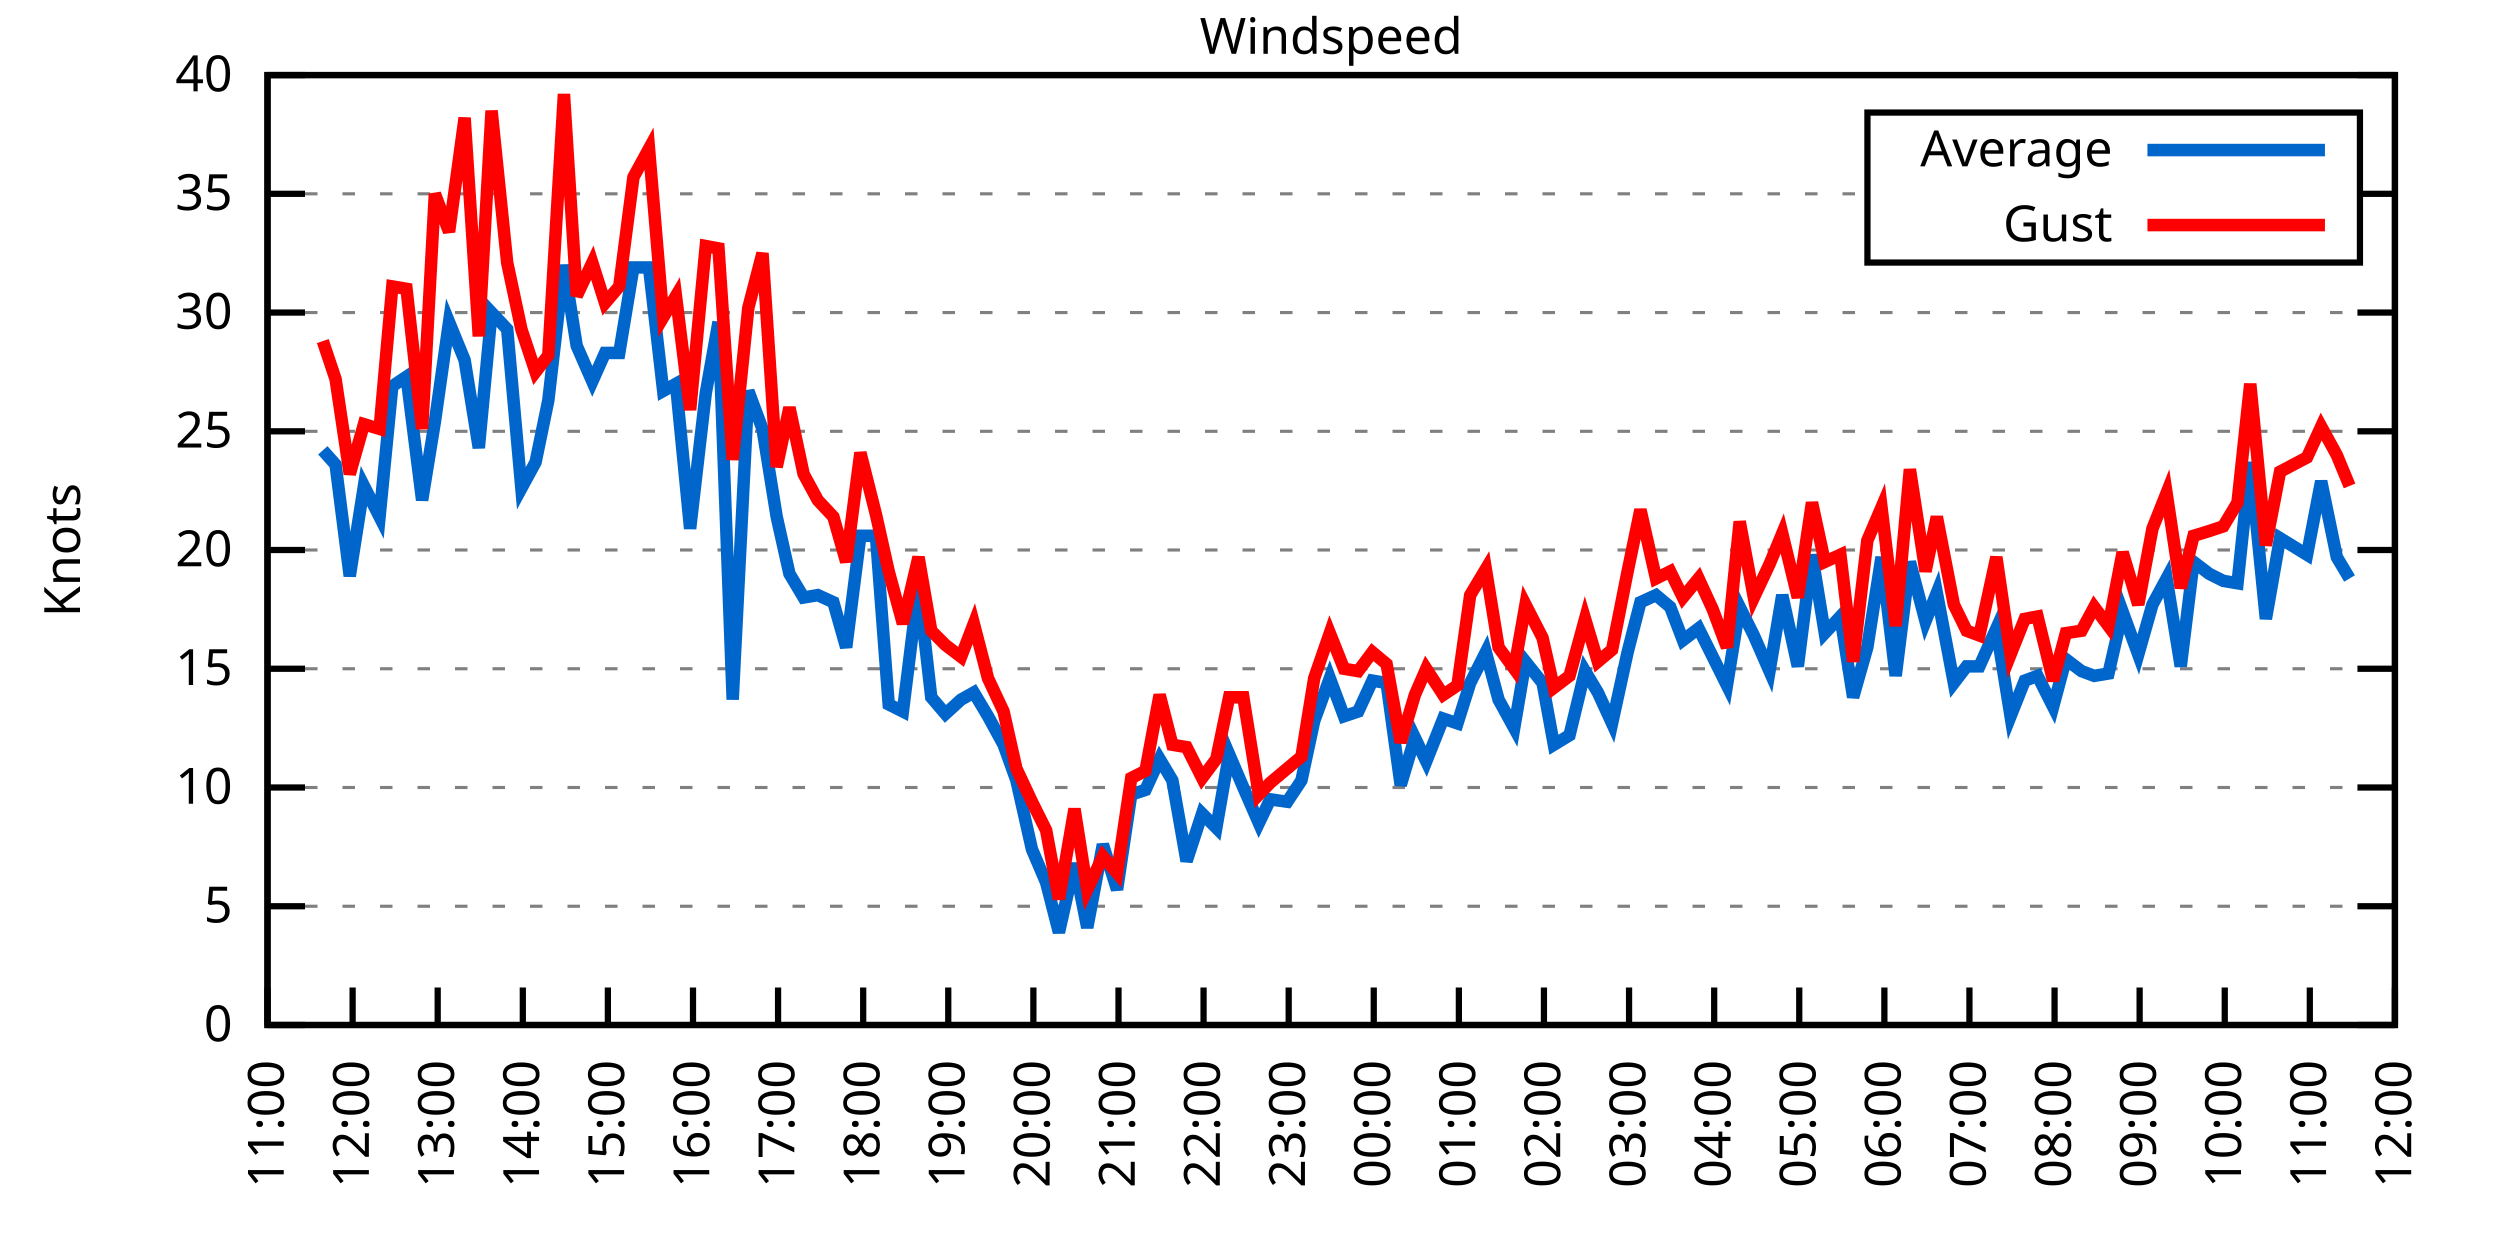
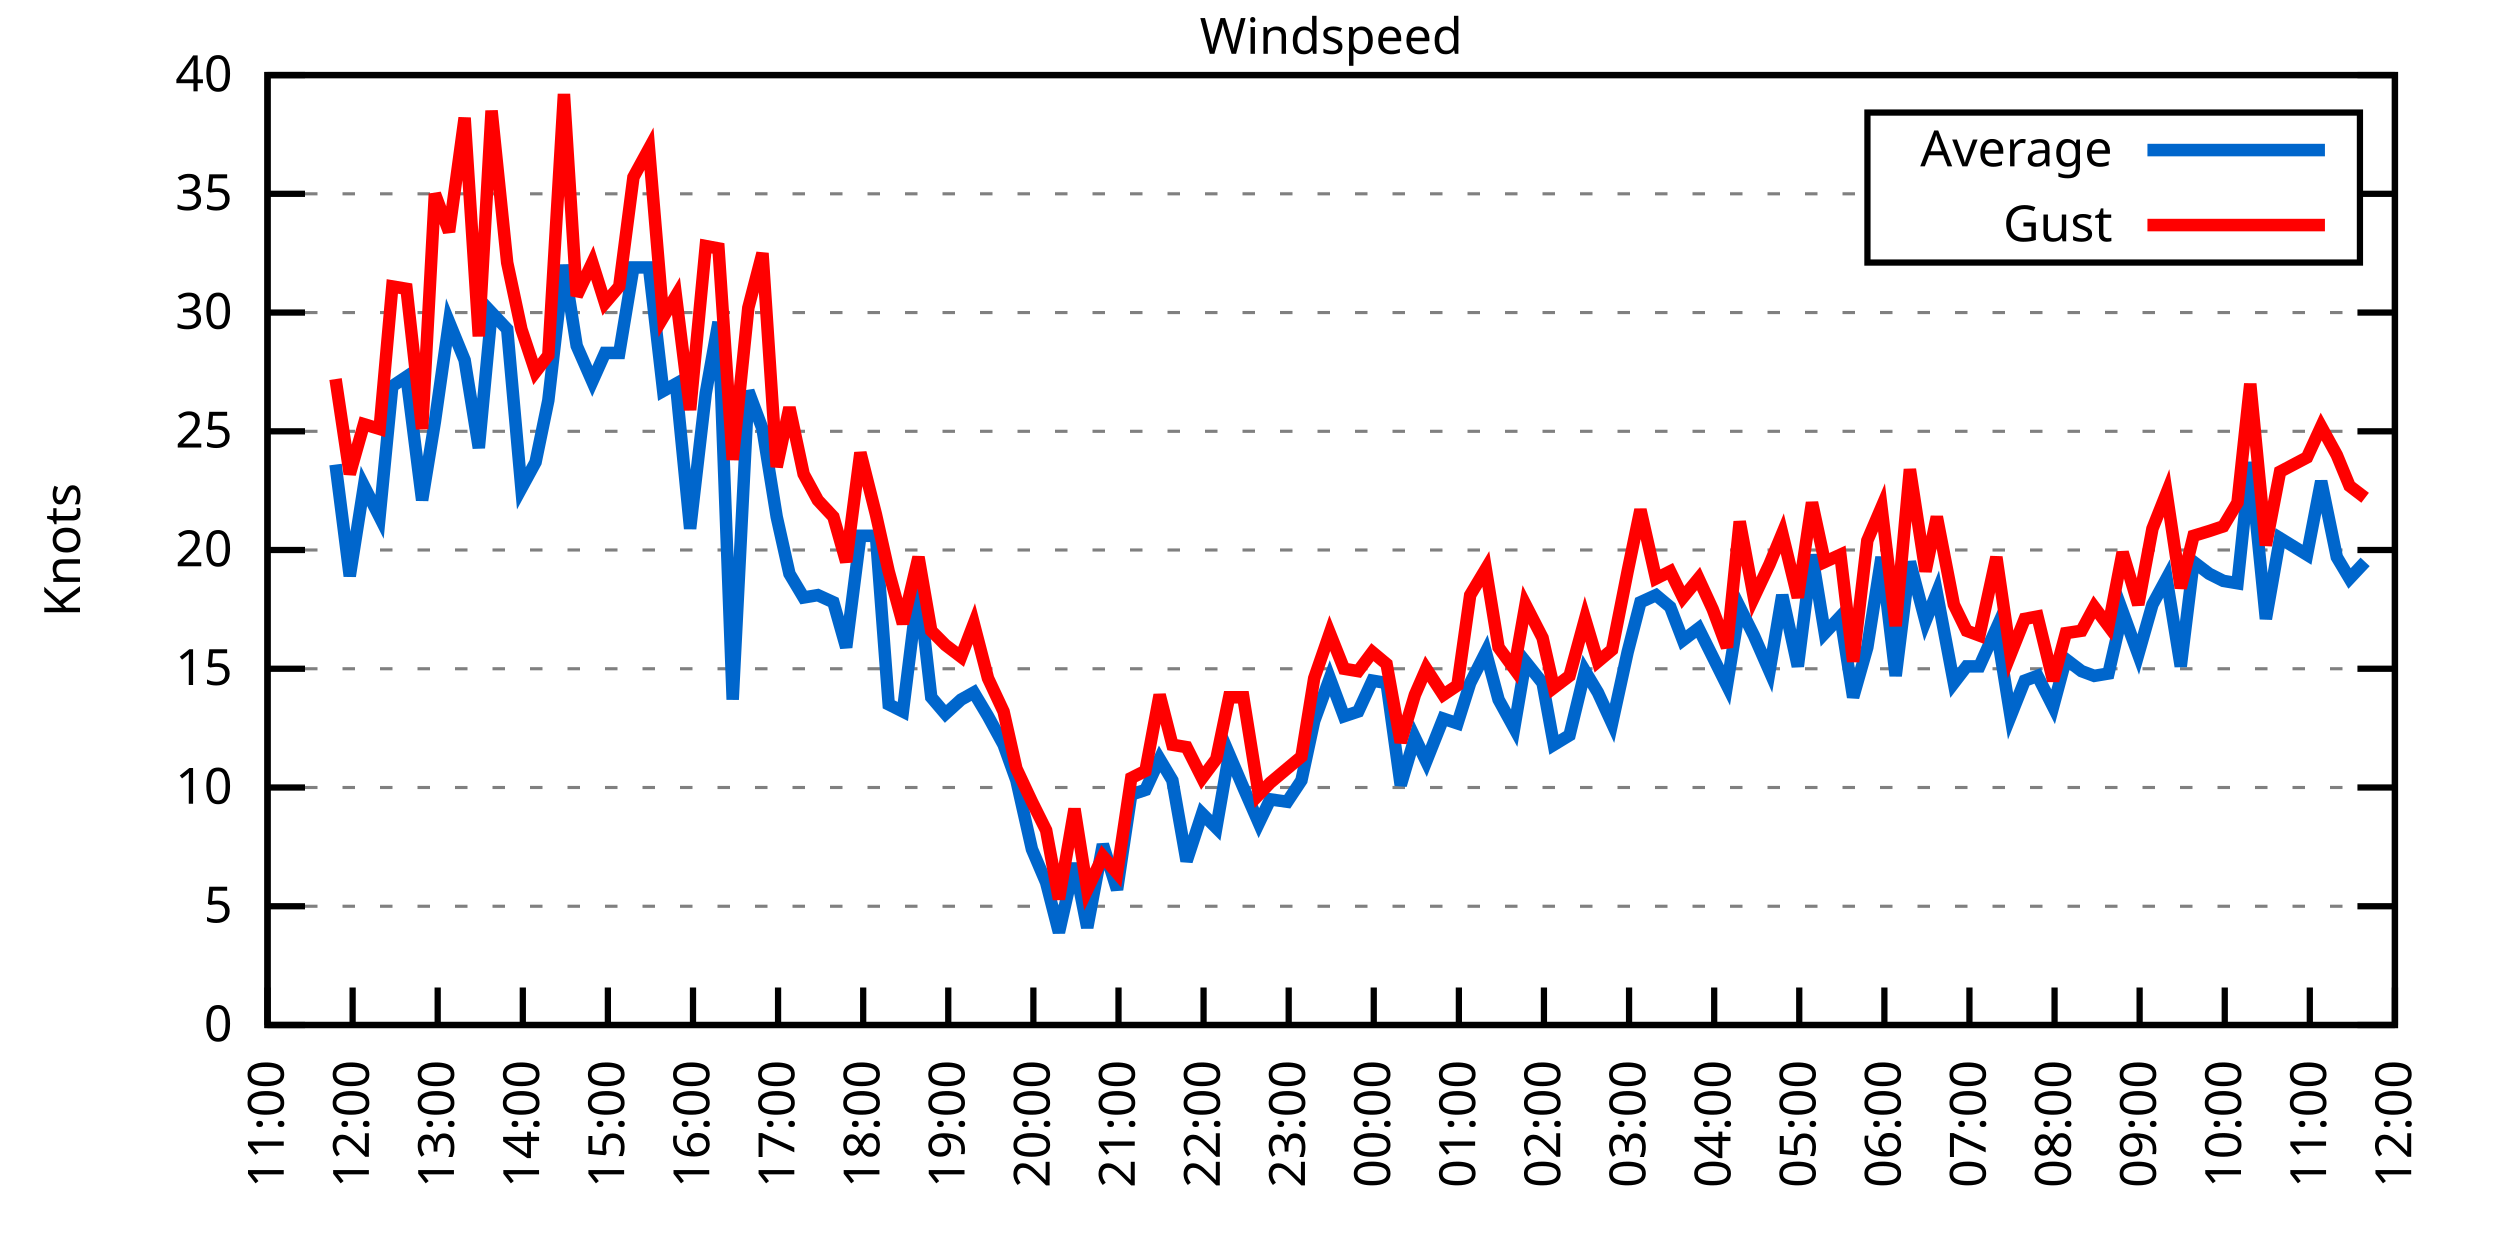
<svg xmlns="http://www.w3.org/2000/svg" xmlns:xlink="http://www.w3.org/1999/xlink" width="400" height="200" viewBox="0 0 400 200">
  <g id="gnuplot_canvas">
    <rect x="0" y="0" width="400" height="200" fill="none" />
    <defs>
      <circle id="gpDot" r="0.5" stroke-width="0.5" stroke="currentColor" />
      <path id="gpPt0" stroke-width="0.333" stroke="currentColor" d="M-1,0 h2 M0,-1 v2" />
      <path id="gpPt1" stroke-width="0.333" stroke="currentColor" d="M-1,-1 L1,1 M1,-1 L-1,1" />
      <path id="gpPt2" stroke-width="0.333" stroke="currentColor" d="M-1,0 L1,0 M0,-1 L0,1 M-1,-1 L1,1 M-1,1 L1,-1" />
      <rect id="gpPt3" stroke-width="0.333" stroke="currentColor" x="-1" y="-1" width="2" height="2" />
      <rect id="gpPt4" stroke-width="0.333" stroke="currentColor" fill="currentColor" x="-1" y="-1" width="2" height="2" />
      <circle id="gpPt5" stroke-width="0.333" stroke="currentColor" cx="0" cy="0" r="1" />
      <use xlink:href="#gpPt5" id="gpPt6" fill="currentColor" stroke="none" />
      <path id="gpPt7" stroke-width="0.333" stroke="currentColor" d="M0,-1.33 L-1.33,0.67 L1.33,0.67 z" />
      <use xlink:href="#gpPt7" id="gpPt8" fill="currentColor" stroke="none" />
      <use xlink:href="#gpPt7" id="gpPt9" stroke="currentColor" transform="rotate(180)" />
      <use xlink:href="#gpPt9" id="gpPt10" fill="currentColor" stroke="none" />
      <use xlink:href="#gpPt3" id="gpPt11" stroke="currentColor" transform="rotate(45)" />
      <use xlink:href="#gpPt11" id="gpPt12" fill="currentColor" stroke="none" />
      <path id="gpPt13" stroke-width="0.333" stroke="currentColor" d="M0,1.330 L1.265,0.411 L0.782,-1.067 L-0.782,-1.076 L-1.265,0.411 z" />
      <use xlink:href="#gpPt13" id="gpPt14" fill="currentColor" stroke="none" />
      <filter id="textbox" filterUnits="objectBoundingBox" x="0" y="0" height="1" width="1">
        <feFlood flood-color="white" flood-opacity="1" result="bgnd" />
        <feComposite in="SourceGraphic" in2="bgnd" operator="atop" />
      </filter>
      <filter id="greybox" filterUnits="objectBoundingBox" x="0" y="0" height="1" width="1">
        <feFlood flood-color="lightgrey" flood-opacity="1" result="grey" />
        <feComposite in="SourceGraphic" in2="grey" operator="atop" />
      </filter>
    </defs>
    <g fill="none" color="white" stroke="currentColor" stroke-width="1.00" stroke-linecap="butt" stroke-linejoin="miter">
</g>
    <g fill="none" color="black" stroke="currentColor" stroke-width="1.00" stroke-linecap="butt" stroke-linejoin="miter">
      <g stroke="none" shape-rendering="crispEdges">
        <polygon fill="rgb(255, 255, 255)" points="42.80,164.00 383.18,164.00 383.18,12.02 42.80,12.02 " />
      </g>
    </g>
    <g fill="none" color="black" stroke="currentColor" stroke-width="1.00" stroke-linecap="butt" stroke-linejoin="miter">
</g>
    <g fill="none" color="black" stroke="black" stroke-width="0.50" stroke-linecap="butt" stroke-linejoin="miter">
</g>
    <g fill="none" color="gray" stroke="currentColor" stroke-width="0.50" stroke-linecap="butt" stroke-linejoin="miter">
      <path stroke="gray" stroke-dasharray="2,4" class="gridline" d="M42.80,164.00 L383.19,164.00  " />
    </g>
    <g fill="none" color="gray" stroke="gray" stroke-width="1.00" stroke-linecap="butt" stroke-linejoin="miter">
</g>
    <g fill="none" color="black" stroke="currentColor" stroke-width="1.00" stroke-linecap="butt" stroke-linejoin="miter">
      <path stroke="black" d="M42.80,164.00 L48.80,164.00 M383.19,164.00 L377.19,164.00  " />
      <g transform="translate(37.20,166.60)" stroke="none" fill="black" font-family="Sans" font-size="8.00" text-anchor="end">
        <text>
          <tspan font-family="Sans"> 0</tspan>
        </text>
      </g>
    </g>
    <g fill="none" color="black" stroke="currentColor" stroke-width="1.00" stroke-linecap="butt" stroke-linejoin="miter">
</g>
    <g fill="none" color="black" stroke="black" stroke-width="0.50" stroke-linecap="butt" stroke-linejoin="miter">
</g>
    <g fill="none" color="gray" stroke="currentColor" stroke-width="0.50" stroke-linecap="butt" stroke-linejoin="miter">
      <path stroke="gray" stroke-dasharray="2,4" class="gridline" d="M42.80,145.00 L383.19,145.00  " />
    </g>
    <g fill="none" color="gray" stroke="gray" stroke-width="1.00" stroke-linecap="butt" stroke-linejoin="miter">
</g>
    <g fill="none" color="black" stroke="currentColor" stroke-width="1.00" stroke-linecap="butt" stroke-linejoin="miter">
      <path stroke="black" d="M42.80,145.00 L48.80,145.00 M383.19,145.00 L377.19,145.00  " />
      <g transform="translate(37.20,147.60)" stroke="none" fill="black" font-family="Sans" font-size="8.00" text-anchor="end">
        <text>
          <tspan font-family="Sans"> 5</tspan>
        </text>
      </g>
    </g>
    <g fill="none" color="black" stroke="currentColor" stroke-width="1.00" stroke-linecap="butt" stroke-linejoin="miter">
</g>
    <g fill="none" color="black" stroke="black" stroke-width="0.50" stroke-linecap="butt" stroke-linejoin="miter">
</g>
    <g fill="none" color="gray" stroke="currentColor" stroke-width="0.50" stroke-linecap="butt" stroke-linejoin="miter">
      <path stroke="gray" stroke-dasharray="2,4" class="gridline" d="M42.80,126.00 L383.19,126.00  " />
    </g>
    <g fill="none" color="gray" stroke="gray" stroke-width="1.00" stroke-linecap="butt" stroke-linejoin="miter">
</g>
    <g fill="none" color="black" stroke="currentColor" stroke-width="1.00" stroke-linecap="butt" stroke-linejoin="miter">
      <path stroke="black" d="M42.80,126.00 L48.80,126.00 M383.19,126.00 L377.19,126.00  " />
      <g transform="translate(37.20,128.60)" stroke="none" fill="black" font-family="Sans" font-size="8.00" text-anchor="end">
        <text>
          <tspan font-family="Sans"> 10</tspan>
        </text>
      </g>
    </g>
    <g fill="none" color="black" stroke="currentColor" stroke-width="1.00" stroke-linecap="butt" stroke-linejoin="miter">
</g>
    <g fill="none" color="black" stroke="black" stroke-width="0.50" stroke-linecap="butt" stroke-linejoin="miter">
</g>
    <g fill="none" color="gray" stroke="currentColor" stroke-width="0.50" stroke-linecap="butt" stroke-linejoin="miter">
      <path stroke="gray" stroke-dasharray="2,4" class="gridline" d="M42.80,107.00 L383.19,107.00  " />
    </g>
    <g fill="none" color="gray" stroke="gray" stroke-width="1.00" stroke-linecap="butt" stroke-linejoin="miter">
</g>
    <g fill="none" color="black" stroke="currentColor" stroke-width="1.00" stroke-linecap="butt" stroke-linejoin="miter">
      <path stroke="black" d="M42.80,107.00 L48.80,107.00 M383.19,107.00 L377.19,107.00  " />
      <g transform="translate(37.20,109.60)" stroke="none" fill="black" font-family="Sans" font-size="8.00" text-anchor="end">
        <text>
          <tspan font-family="Sans"> 15</tspan>
        </text>
      </g>
    </g>
    <g fill="none" color="black" stroke="currentColor" stroke-width="1.00" stroke-linecap="butt" stroke-linejoin="miter">
</g>
    <g fill="none" color="black" stroke="black" stroke-width="0.50" stroke-linecap="butt" stroke-linejoin="miter">
</g>
    <g fill="none" color="gray" stroke="currentColor" stroke-width="0.50" stroke-linecap="butt" stroke-linejoin="miter">
      <path stroke="gray" stroke-dasharray="2,4" class="gridline" d="M42.80,88.00 L383.19,88.00  " />
    </g>
    <g fill="none" color="gray" stroke="gray" stroke-width="1.00" stroke-linecap="butt" stroke-linejoin="miter">
</g>
    <g fill="none" color="black" stroke="currentColor" stroke-width="1.00" stroke-linecap="butt" stroke-linejoin="miter">
      <path stroke="black" d="M42.80,88.00 L48.80,88.00 M383.19,88.00 L377.19,88.00  " />
      <g transform="translate(37.20,90.60)" stroke="none" fill="black" font-family="Sans" font-size="8.00" text-anchor="end">
        <text>
          <tspan font-family="Sans"> 20</tspan>
        </text>
      </g>
    </g>
    <g fill="none" color="black" stroke="currentColor" stroke-width="1.00" stroke-linecap="butt" stroke-linejoin="miter">
</g>
    <g fill="none" color="black" stroke="black" stroke-width="0.50" stroke-linecap="butt" stroke-linejoin="miter">
</g>
    <g fill="none" color="gray" stroke="currentColor" stroke-width="0.50" stroke-linecap="butt" stroke-linejoin="miter">
      <path stroke="gray" stroke-dasharray="2,4" class="gridline" d="M42.80,69.01 L383.19,69.01  " />
    </g>
    <g fill="none" color="gray" stroke="gray" stroke-width="1.00" stroke-linecap="butt" stroke-linejoin="miter">
</g>
    <g fill="none" color="black" stroke="currentColor" stroke-width="1.00" stroke-linecap="butt" stroke-linejoin="miter">
      <path stroke="black" d="M42.80,69.01 L48.80,69.01 M383.19,69.01 L377.19,69.01  " />
      <g transform="translate(37.20,71.61)" stroke="none" fill="black" font-family="Sans" font-size="8.00" text-anchor="end">
        <text>
          <tspan font-family="Sans"> 25</tspan>
        </text>
      </g>
    </g>
    <g fill="none" color="black" stroke="currentColor" stroke-width="1.00" stroke-linecap="butt" stroke-linejoin="miter">
</g>
    <g fill="none" color="black" stroke="black" stroke-width="0.50" stroke-linecap="butt" stroke-linejoin="miter">
</g>
    <g fill="none" color="gray" stroke="currentColor" stroke-width="0.50" stroke-linecap="butt" stroke-linejoin="miter">
      <path stroke="gray" stroke-dasharray="2,4" class="gridline" d="M42.80,50.01 L383.19,50.01  " />
    </g>
    <g fill="none" color="gray" stroke="gray" stroke-width="1.00" stroke-linecap="butt" stroke-linejoin="miter">
</g>
    <g fill="none" color="black" stroke="currentColor" stroke-width="1.00" stroke-linecap="butt" stroke-linejoin="miter">
      <path stroke="black" d="M42.80,50.01 L48.80,50.01 M383.19,50.01 L377.19,50.01  " />
      <g transform="translate(37.20,52.61)" stroke="none" fill="black" font-family="Sans" font-size="8.00" text-anchor="end">
        <text>
          <tspan font-family="Sans"> 30</tspan>
        </text>
      </g>
    </g>
    <g fill="none" color="black" stroke="currentColor" stroke-width="1.00" stroke-linecap="butt" stroke-linejoin="miter">
</g>
    <g fill="none" color="black" stroke="black" stroke-width="0.50" stroke-linecap="butt" stroke-linejoin="miter">
</g>
    <g fill="none" color="gray" stroke="currentColor" stroke-width="0.50" stroke-linecap="butt" stroke-linejoin="miter">
      <path stroke="gray" stroke-dasharray="2,4" class="gridline" d="M42.80,31.01 L298.79,31.01 M377.59,31.01 L383.19,31.01  " />
    </g>
    <g fill="none" color="gray" stroke="gray" stroke-width="1.00" stroke-linecap="butt" stroke-linejoin="miter">
</g>
    <g fill="none" color="black" stroke="currentColor" stroke-width="1.00" stroke-linecap="butt" stroke-linejoin="miter">
      <path stroke="black" d="M42.80,31.01 L48.80,31.01 M383.19,31.01 L377.19,31.01  " />
      <g transform="translate(37.20,33.61)" stroke="none" fill="black" font-family="Sans" font-size="8.00" text-anchor="end">
        <text>
          <tspan font-family="Sans"> 35</tspan>
        </text>
      </g>
    </g>
    <g fill="none" color="black" stroke="currentColor" stroke-width="1.00" stroke-linecap="butt" stroke-linejoin="miter">
</g>
    <g fill="none" color="black" stroke="black" stroke-width="0.50" stroke-linecap="butt" stroke-linejoin="miter">
</g>
    <g fill="none" color="gray" stroke="currentColor" stroke-width="0.50" stroke-linecap="butt" stroke-linejoin="miter">
      <path stroke="gray" stroke-dasharray="2,4" class="gridline" d="M42.80,12.01 L383.19,12.01  " />
    </g>
    <g fill="none" color="gray" stroke="gray" stroke-width="1.00" stroke-linecap="butt" stroke-linejoin="miter">
</g>
    <g fill="none" color="black" stroke="currentColor" stroke-width="1.00" stroke-linecap="butt" stroke-linejoin="miter">
      <path stroke="black" d="M42.80,12.01 L48.80,12.01 M383.19,12.01 L377.19,12.01  " />
      <g transform="translate(37.20,14.61)" stroke="none" fill="black" font-family="Sans" font-size="8.00" text-anchor="end">
        <text>
          <tspan font-family="Sans"> 40</tspan>
        </text>
      </g>
    </g>
    <g fill="none" color="black" stroke="currentColor" stroke-width="1.00" stroke-linecap="butt" stroke-linejoin="miter">
      <path stroke="black" d="M42.80,164.00 L42.80,158.00  " />
      <g transform="translate(45.40,169.60) rotate(270.00)" stroke="none" fill="black" font-family="Sans" font-size="8.00" text-anchor="end">
        <text>
          <tspan font-family="Sans">11:00</tspan>
        </text>
      </g>
    </g>
    <g fill="none" color="black" stroke="currentColor" stroke-width="1.00" stroke-linecap="butt" stroke-linejoin="miter">
      <path stroke="black" d="M56.42,164.00 L56.42,158.00  " />
      <g transform="translate(59.02,169.60) rotate(270.00)" stroke="none" fill="black" font-family="Sans" font-size="8.00" text-anchor="end">
        <text>
          <tspan font-family="Sans">12:00</tspan>
        </text>
      </g>
    </g>
    <g fill="none" color="black" stroke="currentColor" stroke-width="1.00" stroke-linecap="butt" stroke-linejoin="miter">
      <path stroke="black" d="M70.03,164.00 L70.03,158.00  " />
      <g transform="translate(72.63,169.60) rotate(270.00)" stroke="none" fill="black" font-family="Sans" font-size="8.00" text-anchor="end">
        <text>
          <tspan font-family="Sans">13:00</tspan>
        </text>
      </g>
    </g>
    <g fill="none" color="black" stroke="currentColor" stroke-width="1.00" stroke-linecap="butt" stroke-linejoin="miter">
      <path stroke="black" d="M83.65,164.00 L83.65,158.00  " />
      <g transform="translate(86.25,169.60) rotate(270.00)" stroke="none" fill="black" font-family="Sans" font-size="8.00" text-anchor="end">
        <text>
          <tspan font-family="Sans">14:00</tspan>
        </text>
      </g>
    </g>
    <g fill="none" color="black" stroke="currentColor" stroke-width="1.00" stroke-linecap="butt" stroke-linejoin="miter">
      <path stroke="black" d="M97.26,164.00 L97.26,158.00  " />
      <g transform="translate(99.86,169.60) rotate(270.00)" stroke="none" fill="black" font-family="Sans" font-size="8.00" text-anchor="end">
        <text>
          <tspan font-family="Sans">15:00</tspan>
        </text>
      </g>
    </g>
    <g fill="none" color="black" stroke="currentColor" stroke-width="1.00" stroke-linecap="butt" stroke-linejoin="miter">
      <path stroke="black" d="M110.88,164.00 L110.88,158.00  " />
      <g transform="translate(113.48,169.60) rotate(270.00)" stroke="none" fill="black" font-family="Sans" font-size="8.00" text-anchor="end">
        <text>
          <tspan font-family="Sans">16:00</tspan>
        </text>
      </g>
    </g>
    <g fill="none" color="black" stroke="currentColor" stroke-width="1.00" stroke-linecap="butt" stroke-linejoin="miter">
      <path stroke="black" d="M124.49,164.00 L124.49,158.00  " />
      <g transform="translate(127.09,169.60) rotate(270.00)" stroke="none" fill="black" font-family="Sans" font-size="8.00" text-anchor="end">
        <text>
          <tspan font-family="Sans">17:00</tspan>
        </text>
      </g>
    </g>
    <g fill="none" color="black" stroke="currentColor" stroke-width="1.00" stroke-linecap="butt" stroke-linejoin="miter">
      <path stroke="black" d="M138.11,164.00 L138.11,158.00  " />
      <g transform="translate(140.71,169.60) rotate(270.00)" stroke="none" fill="black" font-family="Sans" font-size="8.00" text-anchor="end">
        <text>
          <tspan font-family="Sans">18:00</tspan>
        </text>
      </g>
    </g>
    <g fill="none" color="black" stroke="currentColor" stroke-width="1.00" stroke-linecap="butt" stroke-linejoin="miter">
      <path stroke="black" d="M151.72,164.00 L151.72,158.00  " />
      <g transform="translate(154.32,169.60) rotate(270.00)" stroke="none" fill="black" font-family="Sans" font-size="8.00" text-anchor="end">
        <text>
          <tspan font-family="Sans">19:00</tspan>
        </text>
      </g>
    </g>
    <g fill="none" color="black" stroke="currentColor" stroke-width="1.00" stroke-linecap="butt" stroke-linejoin="miter">
      <path stroke="black" d="M165.34,164.00 L165.34,158.00  " />
      <g transform="translate(167.94,169.60) rotate(270.00)" stroke="none" fill="black" font-family="Sans" font-size="8.00" text-anchor="end">
        <text>
          <tspan font-family="Sans">20:00</tspan>
        </text>
      </g>
    </g>
    <g fill="none" color="black" stroke="currentColor" stroke-width="1.00" stroke-linecap="butt" stroke-linejoin="miter">
      <path stroke="black" d="M178.96,164.00 L178.96,158.00  " />
      <g transform="translate(181.56,169.60) rotate(270.00)" stroke="none" fill="black" font-family="Sans" font-size="8.00" text-anchor="end">
        <text>
          <tspan font-family="Sans">21:00</tspan>
        </text>
      </g>
    </g>
    <g fill="none" color="black" stroke="currentColor" stroke-width="1.00" stroke-linecap="butt" stroke-linejoin="miter">
      <path stroke="black" d="M192.57,164.00 L192.57,158.00  " />
      <g transform="translate(195.17,169.60) rotate(270.00)" stroke="none" fill="black" font-family="Sans" font-size="8.00" text-anchor="end">
        <text>
          <tspan font-family="Sans">22:00</tspan>
        </text>
      </g>
    </g>
    <g fill="none" color="black" stroke="currentColor" stroke-width="1.00" stroke-linecap="butt" stroke-linejoin="miter">
      <path stroke="black" d="M206.19,164.00 L206.19,158.00  " />
      <g transform="translate(208.79,169.60) rotate(270.00)" stroke="none" fill="black" font-family="Sans" font-size="8.00" text-anchor="end">
        <text>
          <tspan font-family="Sans">23:00</tspan>
        </text>
      </g>
    </g>
    <g fill="none" color="black" stroke="currentColor" stroke-width="1.00" stroke-linecap="butt" stroke-linejoin="miter">
      <path stroke="black" d="M219.80,164.00 L219.80,158.00  " />
      <g transform="translate(222.40,169.60) rotate(270.00)" stroke="none" fill="black" font-family="Sans" font-size="8.00" text-anchor="end">
        <text>
          <tspan font-family="Sans">00:00</tspan>
        </text>
      </g>
    </g>
    <g fill="none" color="black" stroke="currentColor" stroke-width="1.00" stroke-linecap="butt" stroke-linejoin="miter">
      <path stroke="black" d="M233.42,164.00 L233.42,158.00  " />
      <g transform="translate(236.02,169.60) rotate(270.00)" stroke="none" fill="black" font-family="Sans" font-size="8.00" text-anchor="end">
        <text>
          <tspan font-family="Sans">01:00</tspan>
        </text>
      </g>
    </g>
    <g fill="none" color="black" stroke="currentColor" stroke-width="1.00" stroke-linecap="butt" stroke-linejoin="miter">
      <path stroke="black" d="M247.03,164.00 L247.03,158.00  " />
      <g transform="translate(249.63,169.60) rotate(270.00)" stroke="none" fill="black" font-family="Sans" font-size="8.00" text-anchor="end">
        <text>
          <tspan font-family="Sans">02:00</tspan>
        </text>
      </g>
    </g>
    <g fill="none" color="black" stroke="currentColor" stroke-width="1.00" stroke-linecap="butt" stroke-linejoin="miter">
      <path stroke="black" d="M260.65,164.00 L260.65,158.00  " />
      <g transform="translate(263.25,169.60) rotate(270.00)" stroke="none" fill="black" font-family="Sans" font-size="8.00" text-anchor="end">
        <text>
          <tspan font-family="Sans">03:00</tspan>
        </text>
      </g>
    </g>
    <g fill="none" color="black" stroke="currentColor" stroke-width="1.00" stroke-linecap="butt" stroke-linejoin="miter">
      <path stroke="black" d="M274.27,164.00 L274.27,158.00  " />
      <g transform="translate(276.87,169.60) rotate(270.00)" stroke="none" fill="black" font-family="Sans" font-size="8.00" text-anchor="end">
        <text>
          <tspan font-family="Sans">04:00</tspan>
        </text>
      </g>
    </g>
    <g fill="none" color="black" stroke="currentColor" stroke-width="1.00" stroke-linecap="butt" stroke-linejoin="miter">
      <path stroke="black" d="M287.88,164.00 L287.88,158.00  " />
      <g transform="translate(290.48,169.60) rotate(270.00)" stroke="none" fill="black" font-family="Sans" font-size="8.00" text-anchor="end">
        <text>
          <tspan font-family="Sans">05:00</tspan>
        </text>
      </g>
    </g>
    <g fill="none" color="black" stroke="currentColor" stroke-width="1.00" stroke-linecap="butt" stroke-linejoin="miter">
      <path stroke="black" d="M301.50,164.00 L301.50,158.00  " />
      <g transform="translate(304.10,169.60) rotate(270.00)" stroke="none" fill="black" font-family="Sans" font-size="8.00" text-anchor="end">
        <text>
          <tspan font-family="Sans">06:00</tspan>
        </text>
      </g>
    </g>
    <g fill="none" color="black" stroke="currentColor" stroke-width="1.00" stroke-linecap="butt" stroke-linejoin="miter">
      <path stroke="black" d="M315.11,164.00 L315.11,158.00  " />
      <g transform="translate(317.71,169.60) rotate(270.00)" stroke="none" fill="black" font-family="Sans" font-size="8.00" text-anchor="end">
        <text>
          <tspan font-family="Sans">07:00</tspan>
        </text>
      </g>
    </g>
    <g fill="none" color="black" stroke="currentColor" stroke-width="1.00" stroke-linecap="butt" stroke-linejoin="miter">
      <path stroke="black" d="M328.73,164.00 L328.73,158.00  " />
      <g transform="translate(331.33,169.60) rotate(270.00)" stroke="none" fill="black" font-family="Sans" font-size="8.00" text-anchor="end">
        <text>
          <tspan font-family="Sans">08:00</tspan>
        </text>
      </g>
    </g>
    <g fill="none" color="black" stroke="currentColor" stroke-width="1.00" stroke-linecap="butt" stroke-linejoin="miter">
      <path stroke="black" d="M342.34,164.00 L342.34,158.00  " />
      <g transform="translate(344.94,169.60) rotate(270.00)" stroke="none" fill="black" font-family="Sans" font-size="8.00" text-anchor="end">
        <text>
          <tspan font-family="Sans">09:00</tspan>
        </text>
      </g>
    </g>
    <g fill="none" color="black" stroke="currentColor" stroke-width="1.00" stroke-linecap="butt" stroke-linejoin="miter">
      <path stroke="black" d="M355.96,164.00 L355.96,158.00  " />
      <g transform="translate(358.56,169.60) rotate(270.00)" stroke="none" fill="black" font-family="Sans" font-size="8.00" text-anchor="end">
        <text>
          <tspan font-family="Sans">10:00</tspan>
        </text>
      </g>
    </g>
    <g fill="none" color="black" stroke="currentColor" stroke-width="1.00" stroke-linecap="butt" stroke-linejoin="miter">
      <path stroke="black" d="M369.57,164.00 L369.57,158.00  " />
      <g transform="translate(372.17,169.60) rotate(270.00)" stroke="none" fill="black" font-family="Sans" font-size="8.00" text-anchor="end">
        <text>
          <tspan font-family="Sans">11:00</tspan>
        </text>
      </g>
    </g>
    <g fill="none" color="black" stroke="currentColor" stroke-width="1.00" stroke-linecap="butt" stroke-linejoin="miter">
      <path stroke="black" d="M383.19,164.00 L383.19,158.00  " />
      <g transform="translate(385.79,169.60) rotate(270.00)" stroke="none" fill="black" font-family="Sans" font-size="8.00" text-anchor="end">
        <text>
          <tspan font-family="Sans">12:00</tspan>
        </text>
      </g>
    </g>
    <g fill="none" color="black" stroke="currentColor" stroke-width="1.00" stroke-linecap="butt" stroke-linejoin="miter">
</g>
    <g fill="none" color="black" stroke="currentColor" stroke-width="1.00" stroke-linecap="butt" stroke-linejoin="miter">
      <path stroke="black" d="M42.80,12.01 L42.80,164.00 L383.19,164.00 L383.19,12.01 L42.80,12.01 Z  " />
    </g>
    <g fill="none" color="black" stroke="currentColor" stroke-width="1.00" stroke-linecap="butt" stroke-linejoin="miter">
</g>
    <g fill="none" color="black" stroke="currentColor" stroke-width="1.00" stroke-linecap="butt" stroke-linejoin="miter">
      <path stroke="black" d="M298.79,42.01 L298.79,18.01 L377.59,18.01 L377.59,42.01 L298.79,42.01 Z  " />
    </g>
    <g id="Windspeed_plot_1">
      <g fill="none" color="white" stroke="black" stroke-width="2.00" stroke-linecap="butt" stroke-linejoin="miter">
</g>
      <g fill="none" color="black" stroke="currentColor" stroke-width="2.00" stroke-linecap="butt" stroke-linejoin="miter">
        <g transform="translate(337.99,26.61)" stroke="none" fill="black" font-family="Sans" font-size="8.00" text-anchor="end">
          <text>
            <tspan font-family="Sans">Average</tspan>
          </text>
        </g>
      </g>
      <g fill="none" color="black" stroke="currentColor" stroke-width="2.00" stroke-linecap="butt" stroke-linejoin="miter">
-         <path stroke="rgb(  0, 102, 204)" d="M343.59,24.01 L371.99,24.01 M51.65,72.05 L53.69,74.33 L55.96,92.18 L58.23,77.75 L60.73,82.69 L62.77,61.79   L65.04,60.27 L67.54,80.03 L69.58,67.49 L71.85,51.53 L74.34,57.61 L76.61,71.67 L78.65,50.01 L81.15,52.67   L83.42,78.13 L85.69,73.95 L87.73,64.07 L90.23,42.41 L92.27,55.33 L94.77,61.03 L96.81,56.47 L99.08,56.47   L101.35,42.79 L103.84,42.79 L106.11,62.55 L108.15,61.41 L110.42,84.59 L112.92,62.93 L114.96,51.53 L117.23,111.94   L119.73,62.55 L122.00,68.63 L124.27,82.69 L126.31,91.80 L128.58,95.60 L130.85,95.22 L133.34,96.36 L135.39,103.58   L137.66,85.73 L140.15,85.73 L142.19,112.70 L144.46,113.84 L146.96,93.70 L149.00,111.56 L151.27,114.22 L153.77,111.94   L155.81,110.80 L158.08,114.60 L160.57,119.16 L162.62,124.86 L165.11,135.88 L167.38,141.20 L169.43,149.18 L171.92,138.16   L173.96,148.42 L176.46,135.12 L178.73,142.34 L181.00,127.14 L183.27,126.38 L185.54,121.44 L187.58,124.86 L189.85,137.78   L192.34,130.18 L194.61,132.46 L196.66,120.68 L198.93,126.00 L201.42,131.70 L203.24,127.90 L205.96,128.28 L208.23,124.86   L210.27,115.36 L212.77,108.52 L215.04,114.60 L217.31,113.84 L219.58,108.90 L221.85,109.28 L224.11,125.62 L226.38,118.02   L228.20,121.82 L230.92,114.98 L233.19,115.74 L235.23,109.28 L237.73,104.34 L239.77,111.94 L242.27,116.50 L244.08,105.86   L246.81,109.28 L248.62,119.16 L251.12,117.64 L253.61,107.38 L255.66,110.80 L257.93,115.74 L260.42,104.34 L262.47,96.36   L264.96,95.22 L267.23,97.12 L269.27,102.44 L271.77,100.54 L274.04,105.10 L276.31,109.66 L278.35,97.12 L280.62,101.68   L283.12,107.38 L285.16,95.22 L287.65,106.62 L289.92,88.76 L291.97,101.30 L294.46,98.64 L296.50,111.56 L298.77,103.58   L301.04,89.14 L303.31,108.14 L305.58,89.90 L308.08,99.40 L309.89,94.84 L312.62,109.28 L314.66,106.62 L316.70,106.62   L319.42,100.54 L321.69,114.60 L323.96,108.90 L326.00,108.14 L328.50,113.08 L330.54,105.48 L333.04,107.38 L335.08,108.14   L337.35,107.76 L339.62,97.88 L342.12,104.72 L344.39,96.74 L346.65,92.56 L348.92,106.62 L350.97,89.90 L353.46,91.80   L355.73,92.94 L358.00,93.32 L360.04,73.95 L362.54,99.02 L364.81,86.11 L369.12,88.76 L371.39,76.99 L373.89,89.14   L375.93,92.56  " />
+         <path stroke="rgb(  0, 102, 204)" d="M343.59,24.01 L371.99,24.01 M53.69,74.33 L55.96,92.18 L58.23,77.75 L60.73,82.69 L62.77,61.79 L65.04,60.27   L67.54,80.03 L69.58,67.49 L71.85,51.53 L74.34,57.61 L76.61,71.67 L78.65,50.01 L81.15,52.67 L83.42,78.13   L85.69,73.95 L87.73,64.07 L90.23,42.41 L92.27,55.33 L94.77,61.03 L96.81,56.47 L99.08,56.47 L101.35,42.79   L103.84,42.79 L106.11,62.55 L108.15,61.41 L110.42,84.59 L112.92,62.93 L114.96,51.53 L117.23,111.94 L119.73,62.55   L122.00,68.63 L124.27,82.69 L126.31,91.80 L128.58,95.60 L130.85,95.22 L133.34,96.36 L135.39,103.58 L137.66,85.73   L140.15,85.73 L142.19,112.70 L144.46,113.84 L146.96,93.70 L149.00,111.56 L151.27,114.22 L153.77,111.94 L155.81,110.80   L158.08,114.60 L160.57,119.16 L162.62,124.86 L165.11,135.88 L167.38,141.20 L169.43,149.18 L171.92,138.16 L173.96,148.42   L176.46,135.12 L178.73,142.34 L181.00,127.14 L183.27,126.38 L185.54,121.44 L187.58,124.86 L189.85,137.78 L192.34,130.18   L194.61,132.46 L196.66,120.68 L198.93,126.00 L201.42,131.70 L203.24,127.90 L205.96,128.28 L208.23,124.86 L210.27,115.36   L212.77,108.52 L215.04,114.60 L217.31,113.84 L219.58,108.90 L221.85,109.28 L224.11,125.62 L226.38,118.02 L228.20,121.82   L230.92,114.98 L233.19,115.74 L235.23,109.28 L237.73,104.34 L239.77,111.94 L242.27,116.50 L244.08,105.86 L246.81,109.28   L248.62,119.16 L251.12,117.64 L253.61,107.38 L255.66,110.80 L257.93,115.74 L260.42,104.34 L262.47,96.36 L264.96,95.22   L267.23,97.12 L269.27,102.44 L271.77,100.54 L274.04,105.10 L276.31,109.66 L278.35,97.12 L280.62,101.68 L283.12,107.38   L285.16,95.22 L287.65,106.62 L289.92,88.76 L291.97,101.30 L294.46,98.64 L296.50,111.56 L298.77,103.58 L301.04,89.14   L303.31,108.14 L305.58,89.90 L308.08,99.40 L309.89,94.84 L312.62,109.28 L314.66,106.62 L316.70,106.62 L319.42,100.54   L321.69,114.60 L323.96,108.90 L326.00,108.14 L328.50,113.08 L330.54,105.48 L333.04,107.38 L335.08,108.14 L337.35,107.76   L339.62,97.88 L342.12,104.72 L344.39,96.74 L346.65,92.56 L348.92,106.62 L350.97,89.90 L353.46,91.80 L355.73,92.94   L358.00,93.32 L360.04,73.95 L362.54,99.02 L364.81,86.11 L369.12,88.76 L371.39,76.99 L373.89,89.14 L375.93,92.56   L378.42,89.90  " />
      </g>
    </g>
    <g id="Windspeed_plot_2">
      <g fill="none" color="black" stroke="currentColor" stroke-width="2.00" stroke-linecap="butt" stroke-linejoin="miter">
        <g transform="translate(337.99,38.61)" stroke="none" fill="black" font-family="Sans" font-size="8.00" text-anchor="end">
          <text>
            <tspan font-family="Sans">Gust</tspan>
          </text>
        </g>
      </g>
      <g fill="none" color="black" stroke="currentColor" stroke-width="2.00" stroke-linecap="butt" stroke-linejoin="miter">
-         <path stroke="rgb(255,   0,   0)" d="M343.59,36.01 L371.99,36.01 M51.65,54.57 L53.69,60.65 L55.96,75.85 L58.23,67.87 L60.73,68.63 L62.77,45.83   L65.04,46.21 L67.54,68.63 L69.58,31.01 L71.85,37.09 L74.34,18.85 L76.61,53.81 L78.65,17.71 L81.15,42.03   L83.42,52.67 L85.69,59.51 L87.73,56.85 L90.23,15.05 L92.27,47.35 L94.77,42.03 L96.81,48.49 L99.08,45.83   L101.35,28.35 L103.84,23.79 L106.11,50.77 L108.15,47.35 L110.42,65.59 L112.92,39.37 L114.96,39.75 L117.23,73.57   L119.73,49.25 L122.00,40.51 L124.27,74.71 L126.31,65.21 L128.58,75.85 L130.85,80.03 L133.34,82.69 L135.39,89.90   L137.66,72.43 L140.15,82.31 L142.19,91.42 L144.46,99.78 L146.96,89.14 L149.00,100.92 L151.27,103.20 L153.77,105.10   L155.81,99.78 L158.08,108.52 L160.57,113.84 L162.62,122.96 L165.11,128.28 L167.38,132.84 L169.43,143.86 L171.92,129.42   L173.96,142.34 L176.46,137.02 L178.73,139.68 L181.00,124.48 L183.27,123.34 L185.54,111.18 L187.58,119.16 L189.85,119.54   L192.34,124.48 L194.61,121.44 L196.66,111.56 L198.93,111.56 L201.42,127.14 L203.24,125.24 L205.96,122.96 L208.23,121.06   L210.27,108.52 L212.77,101.30 L215.04,107.00 L217.31,107.38 L219.58,104.34 L221.85,106.24 L224.11,118.78 L226.38,111.18   L228.20,107.00 L230.92,111.18 L233.19,109.66 L235.23,95.22 L237.73,91.04 L239.77,103.58 L242.27,107.00 L244.08,96.74   L246.81,102.06 L248.62,110.04 L251.12,108.14 L253.61,99.02 L255.66,105.86 L257.93,103.96 L260.42,91.42 L262.47,81.55   L264.96,92.56 L267.23,91.42 L269.27,95.60 L271.77,92.56 L274.04,97.50 L276.31,103.58 L278.35,83.45 L280.62,95.60   L283.12,90.28 L285.16,85.35 L287.65,95.60 L289.92,80.41 L291.97,89.90 L294.46,88.76 L296.50,105.86 L298.77,86.49   L301.04,81.17 L303.31,100.16 L305.58,75.09 L308.08,91.42 L309.89,82.69 L312.62,96.74 L314.66,100.92 L316.70,101.68   L319.42,89.14 L321.69,104.72 L323.96,99.02 L326.00,98.64 L328.50,108.90 L330.54,101.30 L333.04,100.92 L335.08,97.12   L337.35,100.16 L339.62,88.38 L342.12,96.74 L344.39,84.59 L346.65,78.89 L348.92,94.08 L350.97,85.73 L353.46,84.97   L355.73,84.21 L358.00,80.41 L360.04,61.41 L362.54,87.25 L364.81,75.47 L369.12,73.19 L371.39,68.25 L373.89,72.81   L375.93,77.75  " />
+         <path stroke="rgb(255,   0,   0)" d="M343.59,36.01 L371.99,36.01 M53.69,60.65 L55.96,75.85 L58.23,67.87 L60.73,68.63 L62.77,45.83 L65.04,46.21   L67.54,68.63 L69.58,31.01 L71.85,37.09 L74.34,18.85 L76.61,53.81 L78.65,17.71 L81.15,42.03 L83.42,52.67   L85.69,59.51 L87.73,56.85 L90.23,15.05 L92.27,47.35 L94.77,42.03 L96.81,48.49 L99.08,45.83 L101.35,28.35   L103.84,23.79 L106.11,50.77 L108.15,47.35 L110.42,65.59 L112.92,39.37 L114.96,39.75 L117.23,73.57 L119.73,49.25   L122.00,40.51 L124.27,74.71 L126.31,65.21 L128.58,75.85 L130.85,80.03 L133.34,82.69 L135.39,89.90 L137.66,72.43   L140.15,82.31 L142.19,91.42 L144.46,99.78 L146.96,89.14 L149.00,100.92 L151.27,103.20 L153.77,105.10 L155.81,99.78   L158.08,108.52 L160.57,113.84 L162.62,122.96 L165.11,128.28 L167.38,132.84 L169.43,143.86 L171.92,129.42 L173.96,142.34   L176.46,137.02 L178.73,139.68 L181.00,124.48 L183.27,123.34 L185.54,111.18 L187.58,119.16 L189.85,119.54 L192.34,124.48   L194.61,121.44 L196.66,111.56 L198.93,111.56 L201.42,127.14 L203.24,125.24 L205.96,122.96 L208.23,121.06 L210.27,108.52   L212.77,101.30 L215.04,107.00 L217.31,107.38 L219.58,104.34 L221.85,106.24 L224.11,118.78 L226.38,111.18 L228.20,107.00   L230.92,111.18 L233.19,109.66 L235.23,95.22 L237.73,91.04 L239.77,103.58 L242.27,107.00 L244.08,96.74 L246.81,102.06   L248.62,110.04 L251.12,108.14 L253.61,99.02 L255.66,105.86 L257.93,103.96 L260.42,91.42 L262.47,81.55 L264.96,92.56   L267.23,91.42 L269.27,95.60 L271.77,92.56 L274.04,97.50 L276.31,103.58 L278.35,83.45 L280.62,95.60 L283.12,90.28   L285.16,85.35 L287.65,95.60 L289.92,80.41 L291.97,89.90 L294.46,88.76 L296.50,105.86 L298.77,86.49 L301.04,81.17   L303.31,100.16 L305.58,75.09 L308.08,91.42 L309.89,82.69 L312.62,96.74 L314.66,100.92 L316.70,101.68 L319.42,89.14   L321.69,104.72 L323.96,99.02 L326.00,98.64 L328.50,108.90 L330.54,101.30 L333.04,100.92 L335.08,97.12 L337.35,100.16   L339.62,88.38 L342.12,96.74 L344.39,84.59 L346.65,78.89 L348.92,94.08 L350.97,85.73 L353.46,84.97 L355.73,84.21   L358.00,80.41 L360.04,61.41 L362.54,87.25 L364.81,75.47 L369.12,73.19 L371.39,68.25 L373.89,72.81 L375.93,77.75   L378.42,79.65  " />
      </g>
    </g>
    <g fill="none" color="black" stroke="currentColor" stroke-width="2.00" stroke-linecap="butt" stroke-linejoin="miter">
</g>
    <g fill="none" color="black" stroke="black" stroke-width="1.00" stroke-linecap="butt" stroke-linejoin="miter">
</g>
    <g fill="none" color="black" stroke="currentColor" stroke-width="1.00" stroke-linecap="butt" stroke-linejoin="miter">
      <path stroke="black" d="M42.80,12.01 L42.80,164.00 L383.19,164.00 L383.19,12.01 L42.80,12.01 Z  " />
      <g transform="translate(12.80,88.01) rotate(270.00)" stroke="none" fill="black" font-family="Sans" font-size="8.00" text-anchor="middle">
        <text>
          <tspan font-family="Sans">Knots</tspan>
        </text>
      </g>
    </g>
    <g fill="none" color="black" stroke="currentColor" stroke-width="1.00" stroke-linecap="butt" stroke-linejoin="miter">
</g>
    <g fill="none" color="black" stroke="currentColor" stroke-width="1.00" stroke-linecap="butt" stroke-linejoin="miter">
      <g transform="translate(212.99,8.61)" stroke="none" fill="black" font-family="Sans" font-size="8.00" text-anchor="middle">
        <text>
          <tspan font-family="Sans">Windspeed</tspan>
        </text>
      </g>
    </g>
    <g fill="none" color="black" stroke="currentColor" stroke-width="1.00" stroke-linecap="butt" stroke-linejoin="miter">
</g>
  </g>
</svg>
